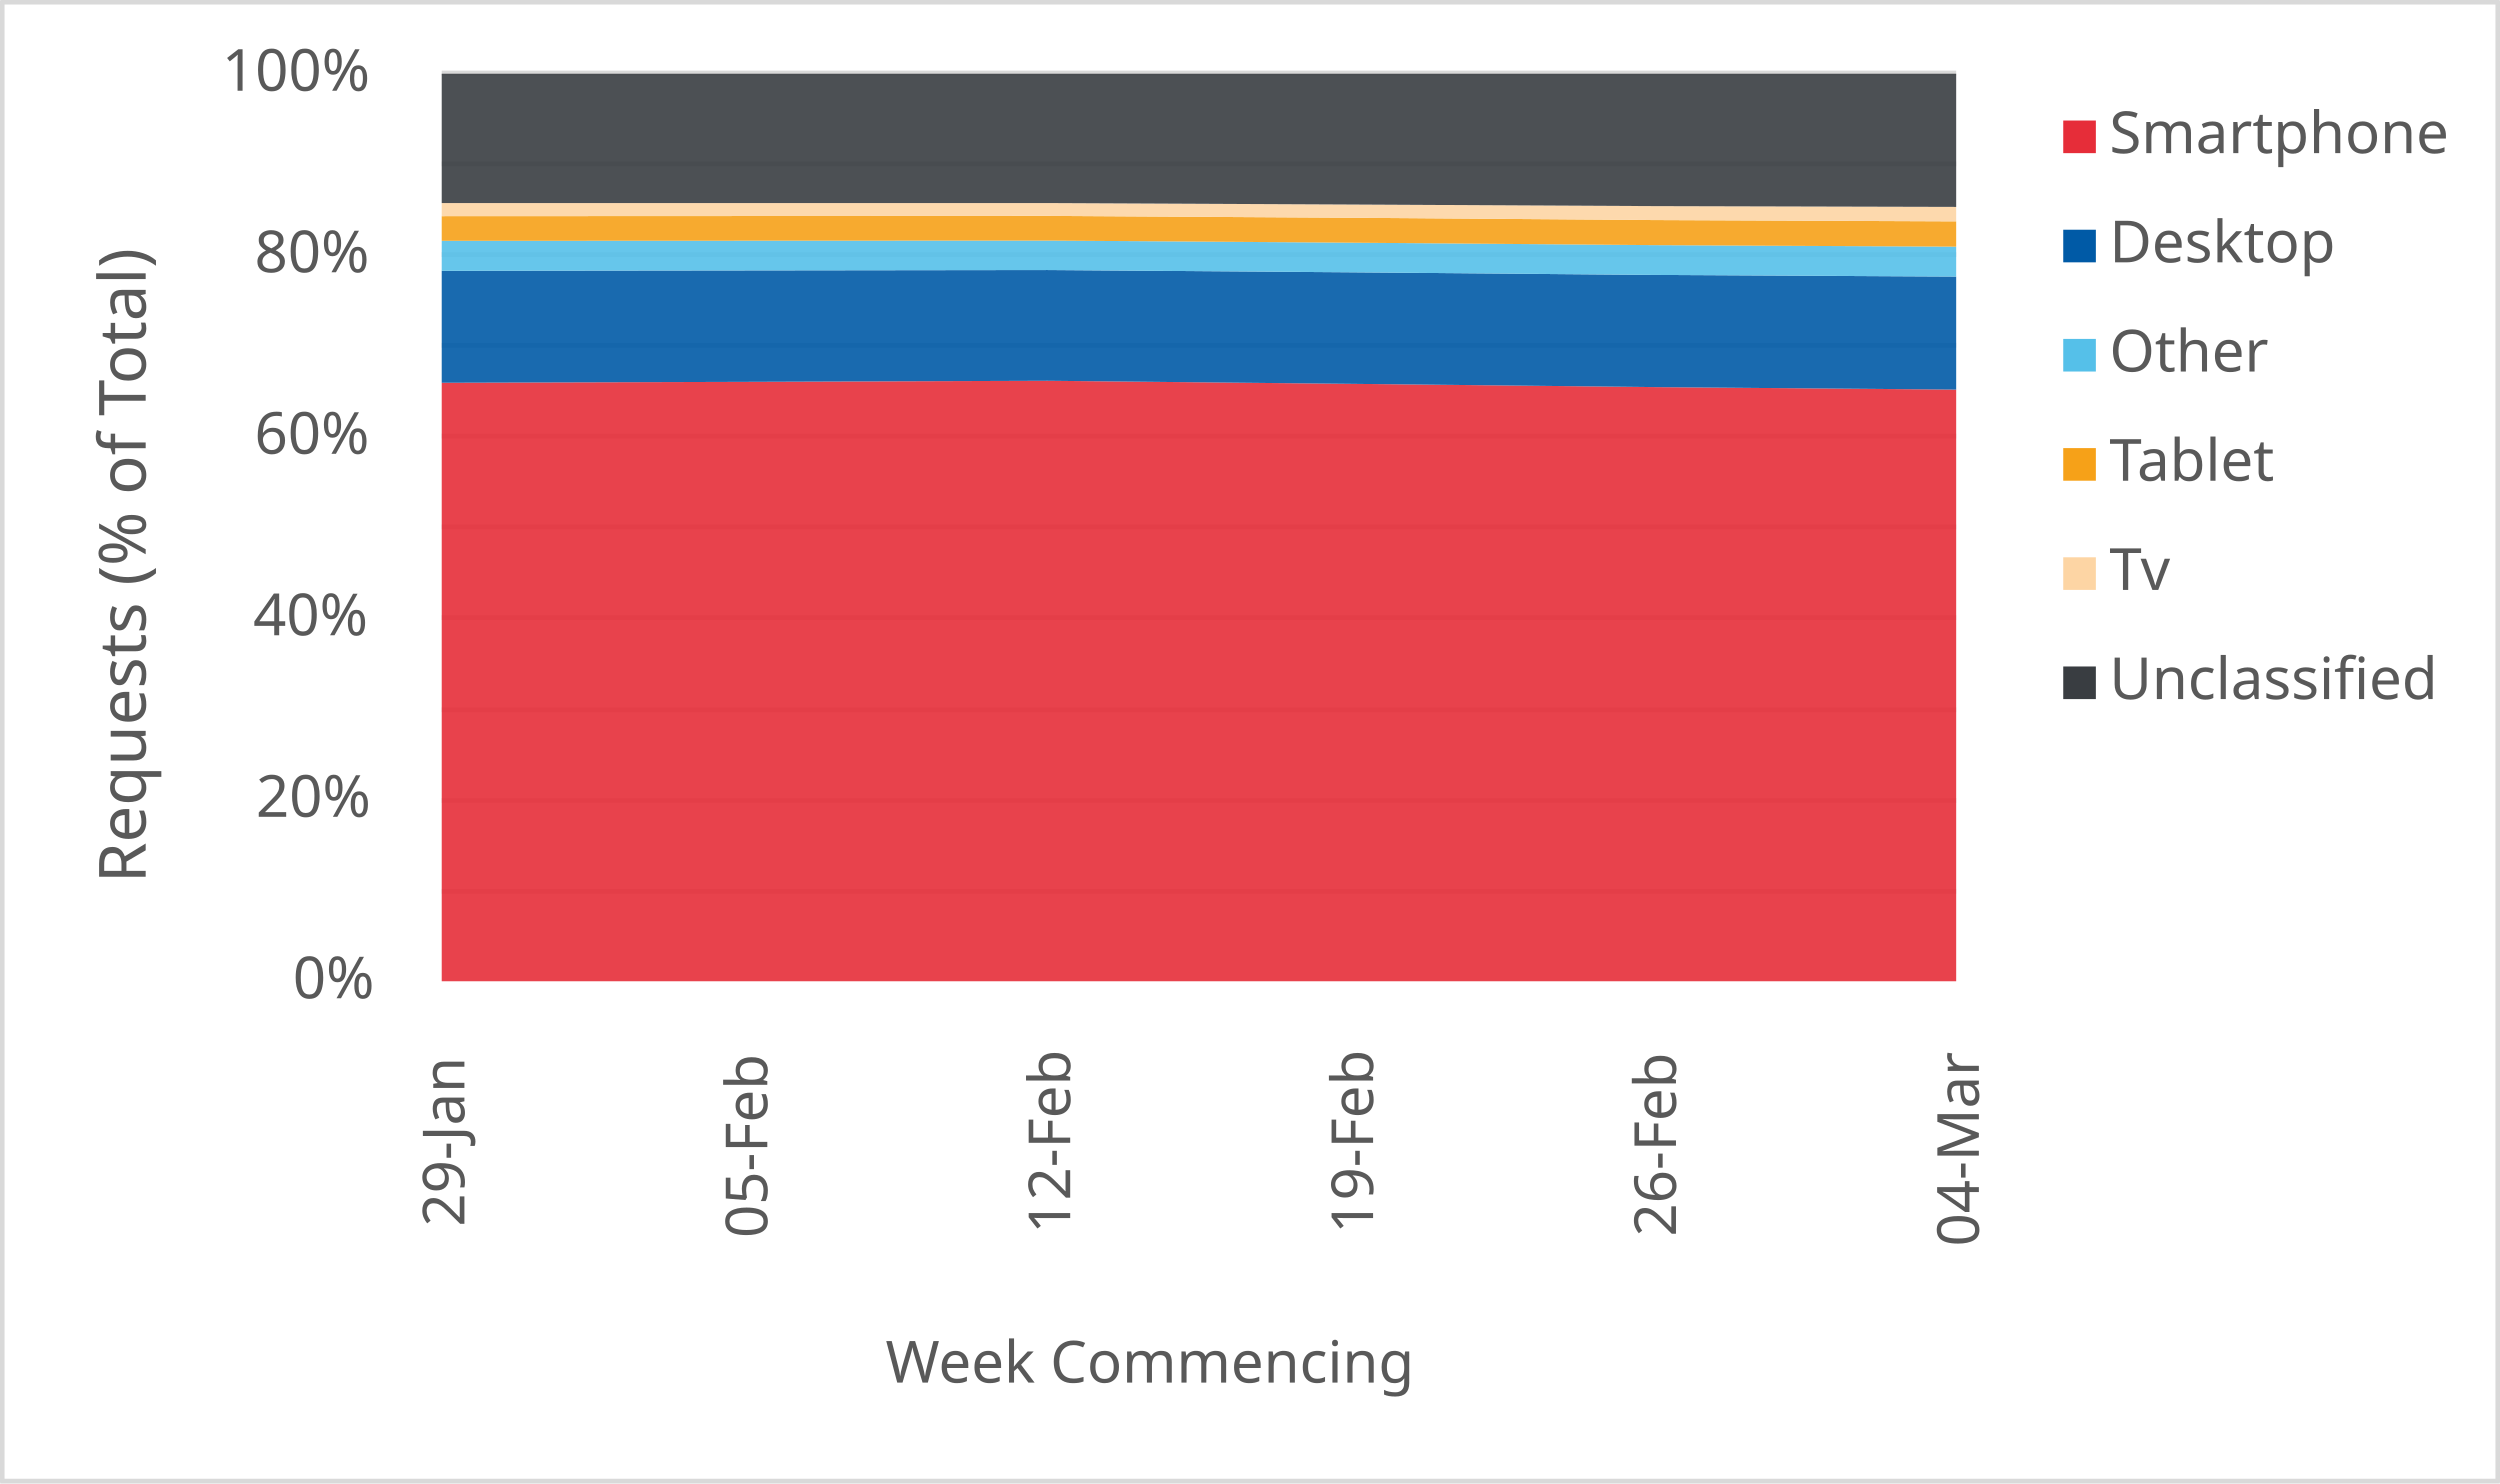
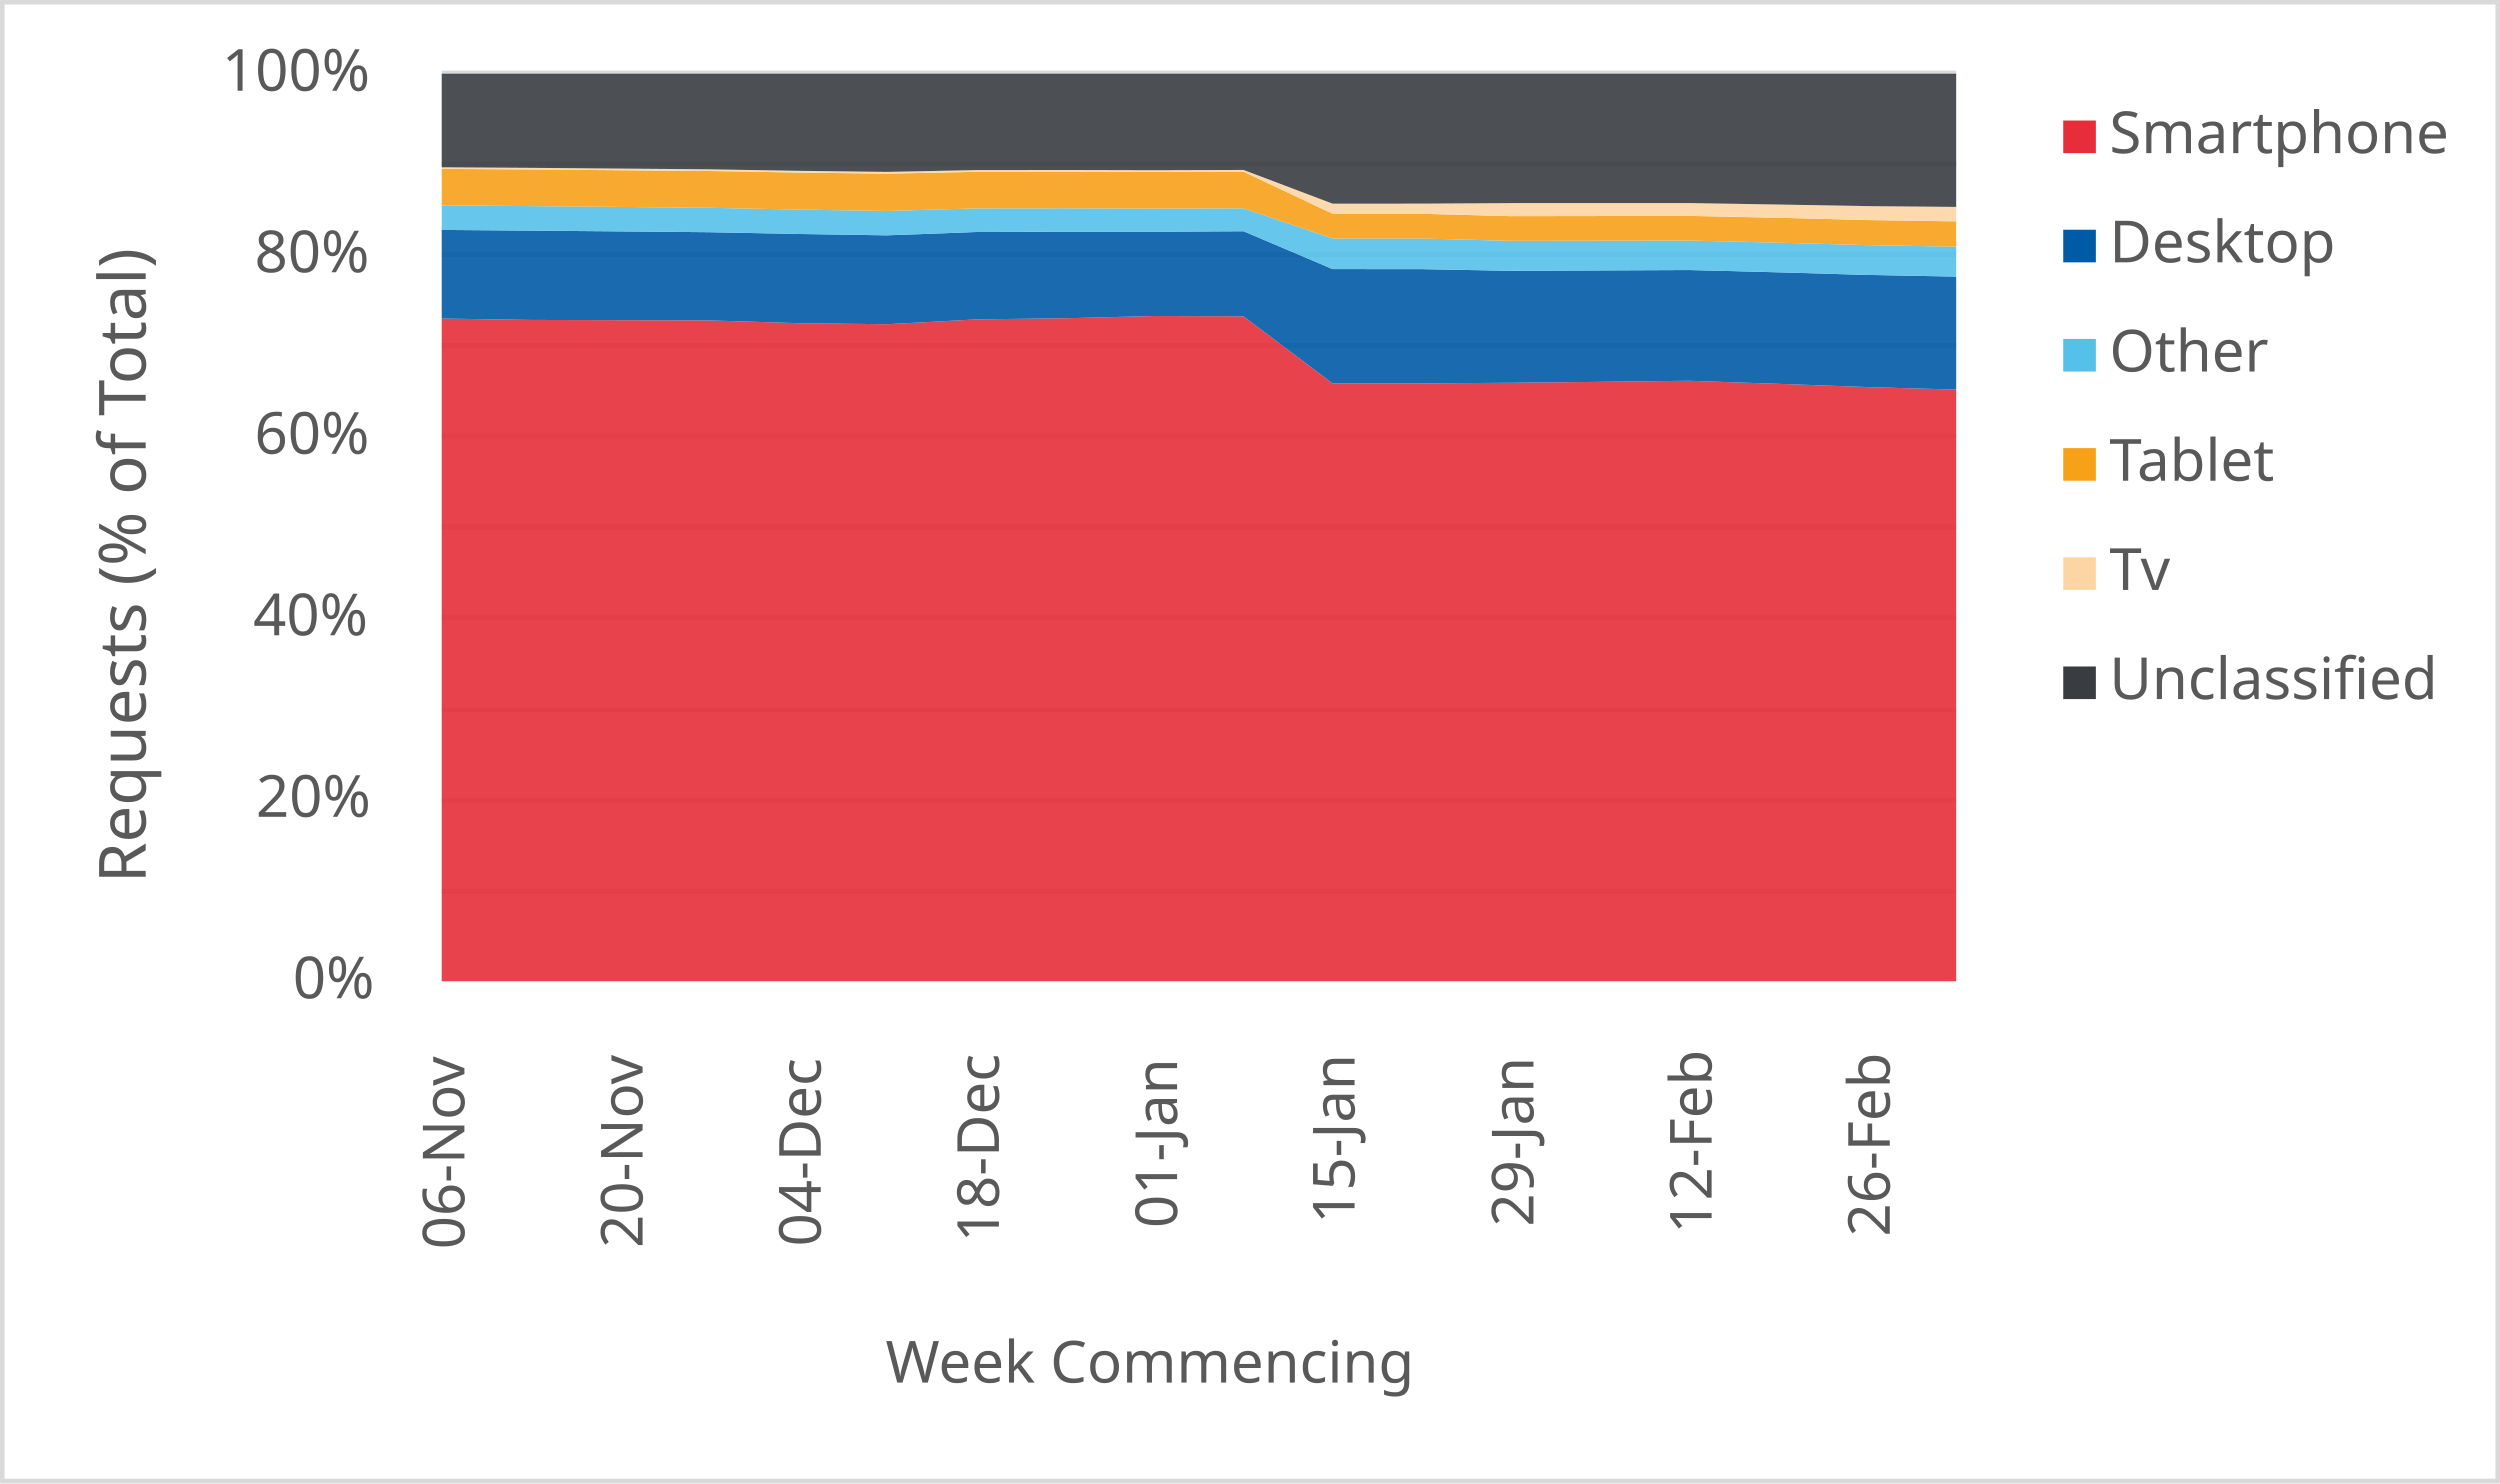
<svg xmlns="http://www.w3.org/2000/svg" width="1763" height="1046" xml:space="preserve" overflow="hidden">
  <defs>
    <clipPath id="clip0">
      <rect x="2917" y="346" width="1763" height="1046" />
    </clipPath>
  </defs>
  <g clip-path="url(#clip0)" transform="translate(-2917 -346)">
    <rect x="2918" y="347" width="1760" height="1043" fill="#FFFFFF" />
    <g>
      <path d="    M3228.5 974.532 4296.5 974.532    M3228.5 910.53 4296.5 910.53    M3228.5 846.528 4296.5 846.528    M3228.5 781.526 4296.5 781.526    M3228.5 717.524 4296.5 717.524    M3228.5 653.522 4296.5 653.522    M3228.5 589.52 4296.5 589.52    M3228.5 525.517 4296.5 525.517    M3228.5 461.515 4296.5 461.515    M3228.5 397.5 4296.5 397.5" stroke="#D9D9D9" stroke-width="3.438" stroke-linejoin="round" stroke-miterlimit="10" fill="none" />
    </g>
    <g>
      <path d="M 1038.5 4296.5 1038.5" stroke="#D9D9D9" stroke-width="3.438" stroke-linejoin="round" stroke-miterlimit="10" fill="none" fill-rule="evenodd" />
    </g>
    <g>
-       <text fill="#595959" font-family="Verdana,sans-serif" font-weight="400" font-size="41" transform="matrix(6.12323e-17 -1 1 6.12323e-17 3244.5 1211)">29-Jan</text>
+       <text fill="#595959" font-family="Verdana,sans-serif" font-weight="400" font-size="41" transform="matrix(6.12323e-17 -1 1 6.12323e-17 3244.5 1227)">06-Nov</text>
    </g>
    <g>
-       <text fill="#595959" font-family="Verdana,sans-serif" font-weight="400" font-size="41" transform="matrix(6.12323e-17 -1 1 6.12323e-17 3458.1 1219)">05-Feb</text>
+       <text fill="#595959" font-family="Verdana,sans-serif" font-weight="400" font-size="41" transform="matrix(6.12323e-17 -1 1 6.12323e-17 3370.147 1226)">20-Nov</text>
    </g>
    <g>
-       <text fill="#595959" font-family="Verdana,sans-serif" font-weight="400" font-size="41" transform="matrix(6.12323e-17 -1 1 6.12323e-17 3671.7 1216)">12-Feb</text>
+       <text fill="#595959" font-family="Verdana,sans-serif" font-weight="400" font-size="41" transform="matrix(6.12323e-17 -1 1 6.12323e-17 3495.794 1225)">04-Dec</text>
    </g>
    <g>
-       <text fill="#595959" font-family="Verdana,sans-serif" font-weight="400" font-size="41" transform="matrix(6.12323e-17 -1 1 6.12323e-17 3885.3 1216)">19-Feb</text>
+       <text fill="#595959" font-family="Verdana,sans-serif" font-weight="400" font-size="41" transform="matrix(6.12323e-17 -1 1 6.12323e-17 3621.441 1222)">18-Dec</text>
    </g>
    <g>
-       <text fill="#595959" font-family="Verdana,sans-serif" font-weight="400" font-size="41" transform="matrix(6.12323e-17 -1 1 6.12323e-17 4098.9 1218)">26-Feb</text>
+       <text fill="#595959" font-family="Verdana,sans-serif" font-weight="400" font-size="41" transform="matrix(6.12323e-17 -1 1 6.12323e-17 3747.088 1212)">01-Jan</text>
    </g>
    <g>
-       <text fill="#595959" font-family="Verdana,sans-serif" font-weight="400" font-size="41" transform="matrix(6.12323e-17 -1 1 6.12323e-17 4312.5 1225)">04-Mar</text>
+       <text fill="#595959" font-family="Verdana,sans-serif" font-weight="400" font-size="41" transform="matrix(6.12323e-17 -1 1 6.12323e-17 3872.235 1209)">15-Jan</text>
+     </g>
+     <g>
+       <text fill="#595959" font-family="Verdana,sans-serif" font-weight="400" font-size="41" transform="matrix(6.12323e-17 -1 1 6.12323e-17 3998.382 1211)">29-Jan</text>
+     </g>
+     <g>
+       <text fill="#595959" font-family="Verdana,sans-serif" font-weight="400" font-size="41" transform="matrix(6.12323e-17 -1 1 6.12323e-17 4124.029 1216)">12-Feb</text>
+     </g>
+     <g>
+       <text fill="#595959" font-family="Verdana,sans-serif" font-weight="400" font-size="41" transform="matrix(6.12323e-17 -1 1 6.12323e-17 4249.676 1218)">26-Feb</text>
    </g>
    <g>
      <text fill="#595959" font-family="Verdana,sans-serif" font-weight="400" font-size="41" transform="matrix(1 0 0 1 3123.5 1050)">0%</text>
    </g>
    <g>
      <text fill="#595959" font-family="Verdana,sans-serif" font-weight="400" font-size="41" transform="matrix(1 0 0 1 3097.5 922)">20%</text>
    </g>
    <g>
      <text fill="#595959" font-family="Verdana,sans-serif" font-weight="400" font-size="41" transform="matrix(1 0 0 1 3095.5 794)">40%</text>
    </g>
    <g>
      <text fill="#595959" font-family="Verdana,sans-serif" font-weight="400" font-size="41" transform="matrix(1 0 0 1 3096.5 666)">60%</text>
    </g>
    <g>
      <text fill="#595959" font-family="Verdana,sans-serif" font-weight="400" font-size="41" transform="matrix(1 0 0 1 3096.5 538)">80%</text>
    </g>
    <g>
      <text fill="#595959" font-family="Verdana,sans-serif" font-weight="400" font-size="41" transform="matrix(1 0 0 1 3073.5 410)">100%</text>
    </g>
    <g>
      <text fill="#595959" font-family="Verdana,sans-serif" font-weight="400" font-size="41" transform="matrix(1 0 0 1 3541.5 1321)">Week Commencing</text>
    </g>
    <g>
      <text fill="#595959" font-family="Verdana,sans-serif" font-weight="400" font-size="46" transform="matrix(6.12323e-17 -1 1 6.12323e-17 3019.73 968.75)">Requests (% of Total)</text>
    </g>
    <rect x="2918.5" y="347.5" width="1760" height="1043" stroke="#D9D9D9" stroke-width="3.438" stroke-linejoin="round" stroke-miterlimit="10" fill="none" />
    <g>
-       <path d="M3228.5 1038 3442.1 1038 3655.7 1038 3869.3 1038 4082.9 1038 4296.5 1038 4296.5 620.748 4082.9 618.977 3869.3 616.675 3655.7 614.512 3442.1 615.28 3228.5 615.928 3228.5 1038Z" fill="#e62d39" opacity="0.9" />
+       <path d="M3228.5 1038 3291.324 1038 3354.147 1038 3416.971 1038 3479.794 1038 3542.618 1038 3605.441 1038 3668.265 1038 3731.088 1038 3793.912 1038 3856.735 1038 3919.559 1038 3982.382 1038 4045.206 1038 4108.029 1038 4170.853 1038 4233.676 1038 4296.5 1038 4296.5 620.748 4233.676 618.977 4170.853 616.675 4108.029 614.512 4045.206 615.28 3982.382 615.928 3919.559 616.381 3856.735 616.376 3793.912 569.066 3731.088 568.853 3668.265 570.42 3605.441 571.237 3542.618 574.643 3479.794 573.916 3416.971 571.941 3354.147 571.793 3291.324 571.61 3228.5 570.643 3228.5 1038Z" fill="#e62d39" opacity="0.9" />
    </g>
    <g>
-       <path d="M3228.5 615.928 3442.1 615.28 3655.7 614.512 3869.3 616.675 4082.9 618.977 4296.5 620.748 4296.5 541.054 4082.9 539.878 3869.3 538.031 3655.7 536.427 3442.1 536.711 3228.5 536.976 3228.5 615.928Z" fill="#005aa6" opacity="0.9" />
+       <path d="M3228.5 570.643 3291.324 571.61 3354.147 571.793 3416.971 571.941 3479.794 573.916 3542.618 574.643 3605.441 571.237 3668.265 570.42 3731.088 568.853 3793.912 569.066 3856.735 616.376 3919.559 616.381 3982.382 615.928 4045.206 615.28 4108.029 614.512 4170.853 616.675 4233.676 618.977 4296.5 620.748 4296.5 541.054 4233.676 539.878 4170.853 538.031 4108.029 536.427 4045.206 536.711 3982.382 536.976 3919.559 535.794 3856.735 535.753 3793.912 509.065 3731.088 509.442 3668.265 509.382 3605.441 509.609 3542.618 511.96 3479.794 511.015 3416.971 509.747 3354.147 509.176 3291.324 508.634 3228.5 508.143 3228.5 570.643Z" fill="#005aa6" opacity="0.9" />
    </g>
    <g>
-       <path d="M3228.5 536.976 3442.1 536.711 3655.7 536.427 3869.3 538.031 4082.9 539.878 4296.5 541.054 4296.5 519.941 4082.9 518.873 3869.3 517.135 3655.7 515.65 3442.1 515.738 3228.5 515.836 3228.5 536.976Z" fill="#55c0e9" opacity="0.9" />
+       <path d="M3228.5 508.143 3291.324 508.634 3354.147 509.176 3416.971 509.747 3479.794 511.015 3542.618 511.96 3605.441 509.609 3668.265 509.382 3731.088 509.442 3793.912 509.065 3856.735 535.753 3919.559 535.794 3982.382 536.976 4045.206 536.711 4108.029 536.427 4170.853 538.031 4233.676 539.878 4296.5 541.054 4296.5 519.941 4233.676 518.873 4170.853 517.135 4108.029 515.65 4045.206 515.738 3982.382 515.836 3919.559 514.225 3856.735 514.175 3793.912 492.906 3731.088 493.097 3668.265 492.883 3605.441 492.955 3542.618 494.78 3479.794 493.785 3416.971 492.532 3354.147 491.932 3291.324 491.349 3228.5 490.788 3228.5 508.143Z" fill="#55c0e9" opacity="0.9" />
    </g>
    <g>
-       <path d="M3228.5 515.836 3442.1 515.738 3655.7 515.65 3869.3 517.135 4082.9 518.873 4296.5 519.941 4296.5 502.107 4082.9 501.183 3869.3 499.566 3655.7 498.241 3442.1 498.342 3228.5 498.441 3228.5 515.836Z" fill="#f6a118" opacity="0.9" />
+       <path d="M3228.5 490.788 3291.324 491.349 3354.147 491.932 3416.971 492.532 3479.794 493.785 3542.618 494.78 3605.441 492.955 3668.265 492.883 3731.088 493.097 3793.912 492.906 3856.735 514.175 3919.559 514.225 3982.382 515.836 4045.206 515.738 4108.029 515.65 4170.853 517.135 4233.676 518.873 4296.5 519.941 4296.5 502.107 4233.676 501.183 4170.853 499.566 4108.029 498.241 4045.206 498.342 3982.382 498.441 3919.559 496.769 3856.735 496.725 3793.912 467.112 3731.088 467.303 3668.265 467.124 3605.441 467.181 3542.618 468.461 3479.794 467.671 3416.971 466.581 3354.147 466.048 3291.324 465.507 3228.5 465.1 3228.5 490.788Z" fill="#f6a118" opacity="0.9" />
    </g>
    <g>
-       <path d="M3228.5 498.441 3442.1 498.342 3655.7 498.241 3869.3 499.566 4082.9 501.183 4296.5 502.107 4296.5 491.909 4082.9 491.352 3869.3 490.226 3655.7 489.189 3442.1 489.223 3228.5 489.223 3228.5 498.441Z" fill="#fdd5a4" opacity="0.9" />
+       <path d="M3228.5 465.1 3291.324 465.507 3354.147 466.048 3416.971 466.581 3479.794 467.671 3542.618 468.461 3605.441 467.181 3668.265 467.124 3731.088 467.303 3793.912 467.112 3856.735 496.725 3919.559 496.769 3982.382 498.441 4045.206 498.342 4108.029 498.241 4170.853 499.566 4233.676 501.183 4296.5 502.107 4296.5 491.909 4233.676 491.352 4170.853 490.226 4108.029 489.189 4045.206 489.223 3982.382 489.223 3919.559 489.595 3856.735 489.627 3793.912 465.844 3731.088 466.041 3668.265 465.877 3605.441 465.95 3542.618 467.22 3479.794 466.456 3416.971 465.399 3354.147 464.889 3291.324 464.366 3228.5 463.979 3228.5 465.1Z" fill="#fdd5a4" opacity="0.9" />
    </g>
    <g>
-       <path d="M3228.5 489.223 3442.1 489.223 3655.7 489.189 3869.3 490.226 4082.9 491.352 4296.5 491.909 4296.5 398 4082.9 398 3869.3 398 3655.7 398 3442.1 398 3228.5 398 3228.5 489.223Z" fill="#393d41" opacity="0.9" />
+       <path d="M3228.5 463.979 3291.324 464.366 3354.147 464.889 3416.971 465.399 3479.794 466.456 3542.618 467.22 3605.441 465.95 3668.265 465.877 3731.088 466.041 3793.912 465.844 3856.735 489.627 3919.559 489.595 3982.382 489.223 4045.206 489.223 4108.029 489.189 4170.853 490.226 4233.676 491.352 4296.5 491.909 4296.5 398 4233.676 398 4170.853 398 4108.029 398 4045.206 398 3982.382 398 3919.559 398 3856.735 398 3793.912 398 3731.088 398 3668.265 398 3605.441 398 3542.618 398 3479.794 398 3416.971 398 3354.147 398 3291.324 398 3228.5 398 3228.5 463.979Z" fill="#393d41" opacity="0.9" />
    </g>
    <g>
      <rect x="4372" y="431" width="23" height="23" fill="#e62d39" />
    </g>
    <g>
      <text fill="#595959" font-family="Verdana,sans-serif" font-weight="400" font-size="41" transform="matrix(1 0 0 1 4404.56 454)">Smartphone</text>
    </g>
    <g>
      <rect x="4372" y="508" width="23" height="23" fill="#005aa6" />
    </g>
    <g>
      <text fill="#595959" font-family="Verdana,sans-serif" font-weight="400" font-size="41" transform="matrix(1 0 0 1 4404.56 531)">Desktop</text>
    </g>
    <g>
      <rect x="4372" y="585" width="23" height="23" fill="#55c0e9" />
    </g>
    <g>
      <text fill="#595959" font-family="Verdana,sans-serif" font-weight="400" font-size="41" transform="matrix(1 0 0 1 4404.56 608)">Other</text>
    </g>
    <g>
      <rect x="4372" y="662" width="23" height="23" fill="#f6a118" />
    </g>
    <g>
      <text fill="#595959" font-family="Verdana,sans-serif" font-weight="400" font-size="41" transform="matrix(1 0 0 1 4404.56 685)">Tablet</text>
    </g>
    <g>
      <rect x="4372" y="739" width="23" height="23" fill="#fdd5a4" />
    </g>
    <g>
      <text fill="#595959" font-family="Verdana,sans-serif" font-weight="400" font-size="41" transform="matrix(1 0 0 1 4404.56 762)">Tv</text>
    </g>
    <g>
      <rect x="4372" y="816" width="23" height="23" fill="#393d41" />
    </g>
    <g>
      <text fill="#595959" font-family="Verdana,sans-serif" font-weight="400" font-size="41" transform="matrix(1 0 0 1 4404.56 839)">Unclassified</text>
    </g>
  </g>
</svg>
